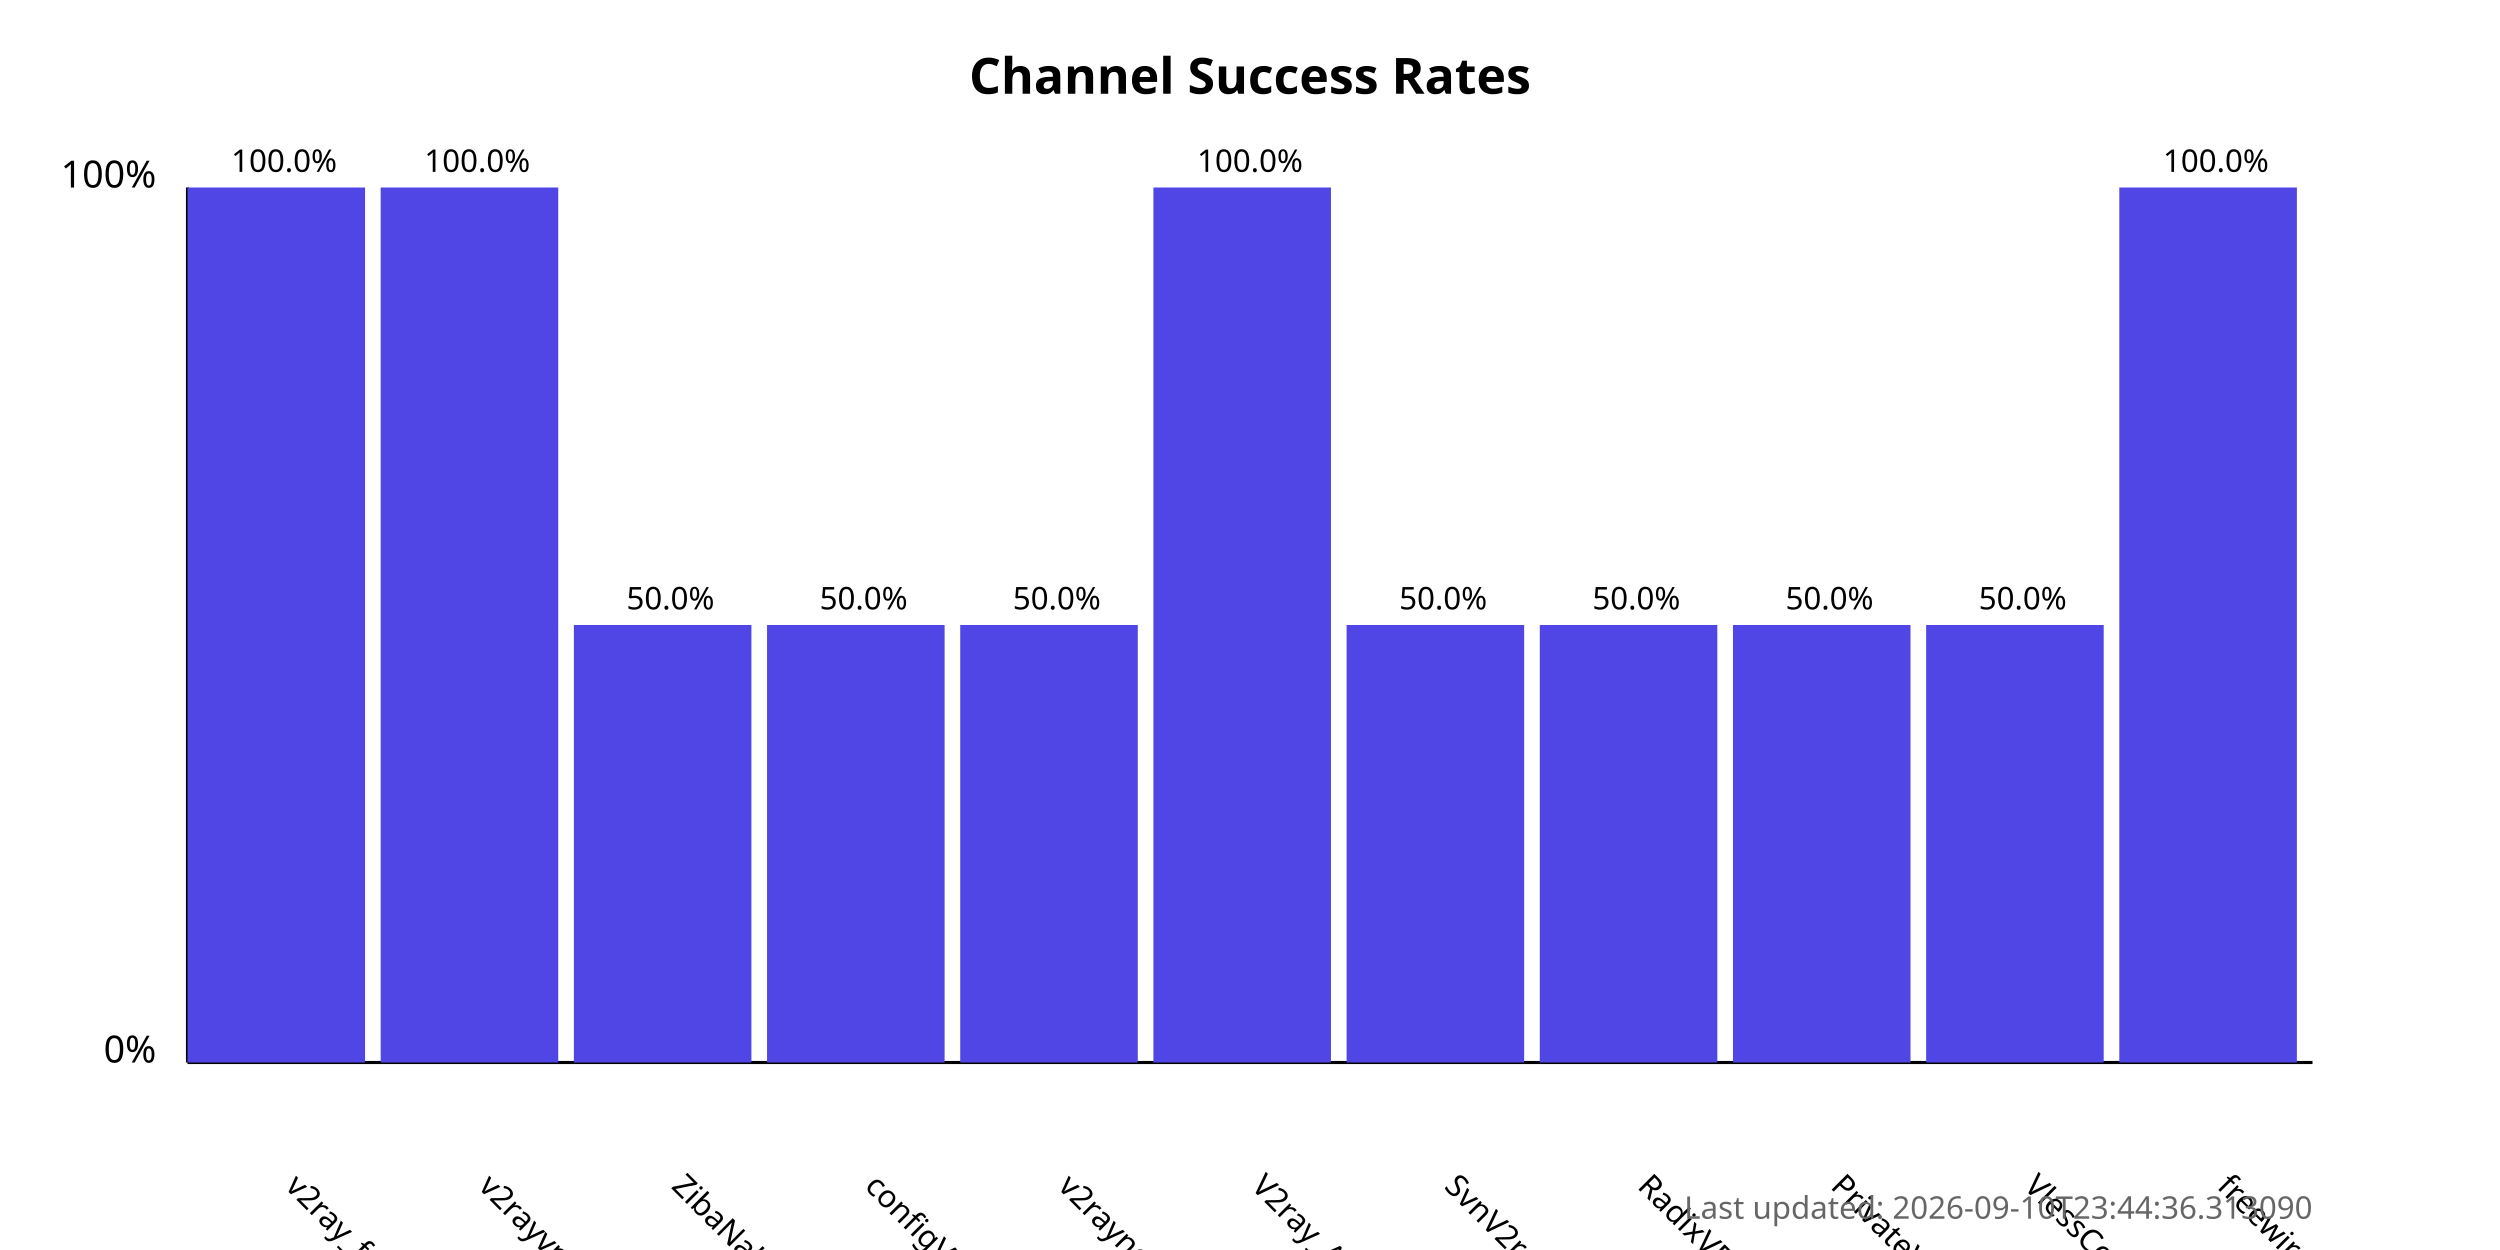
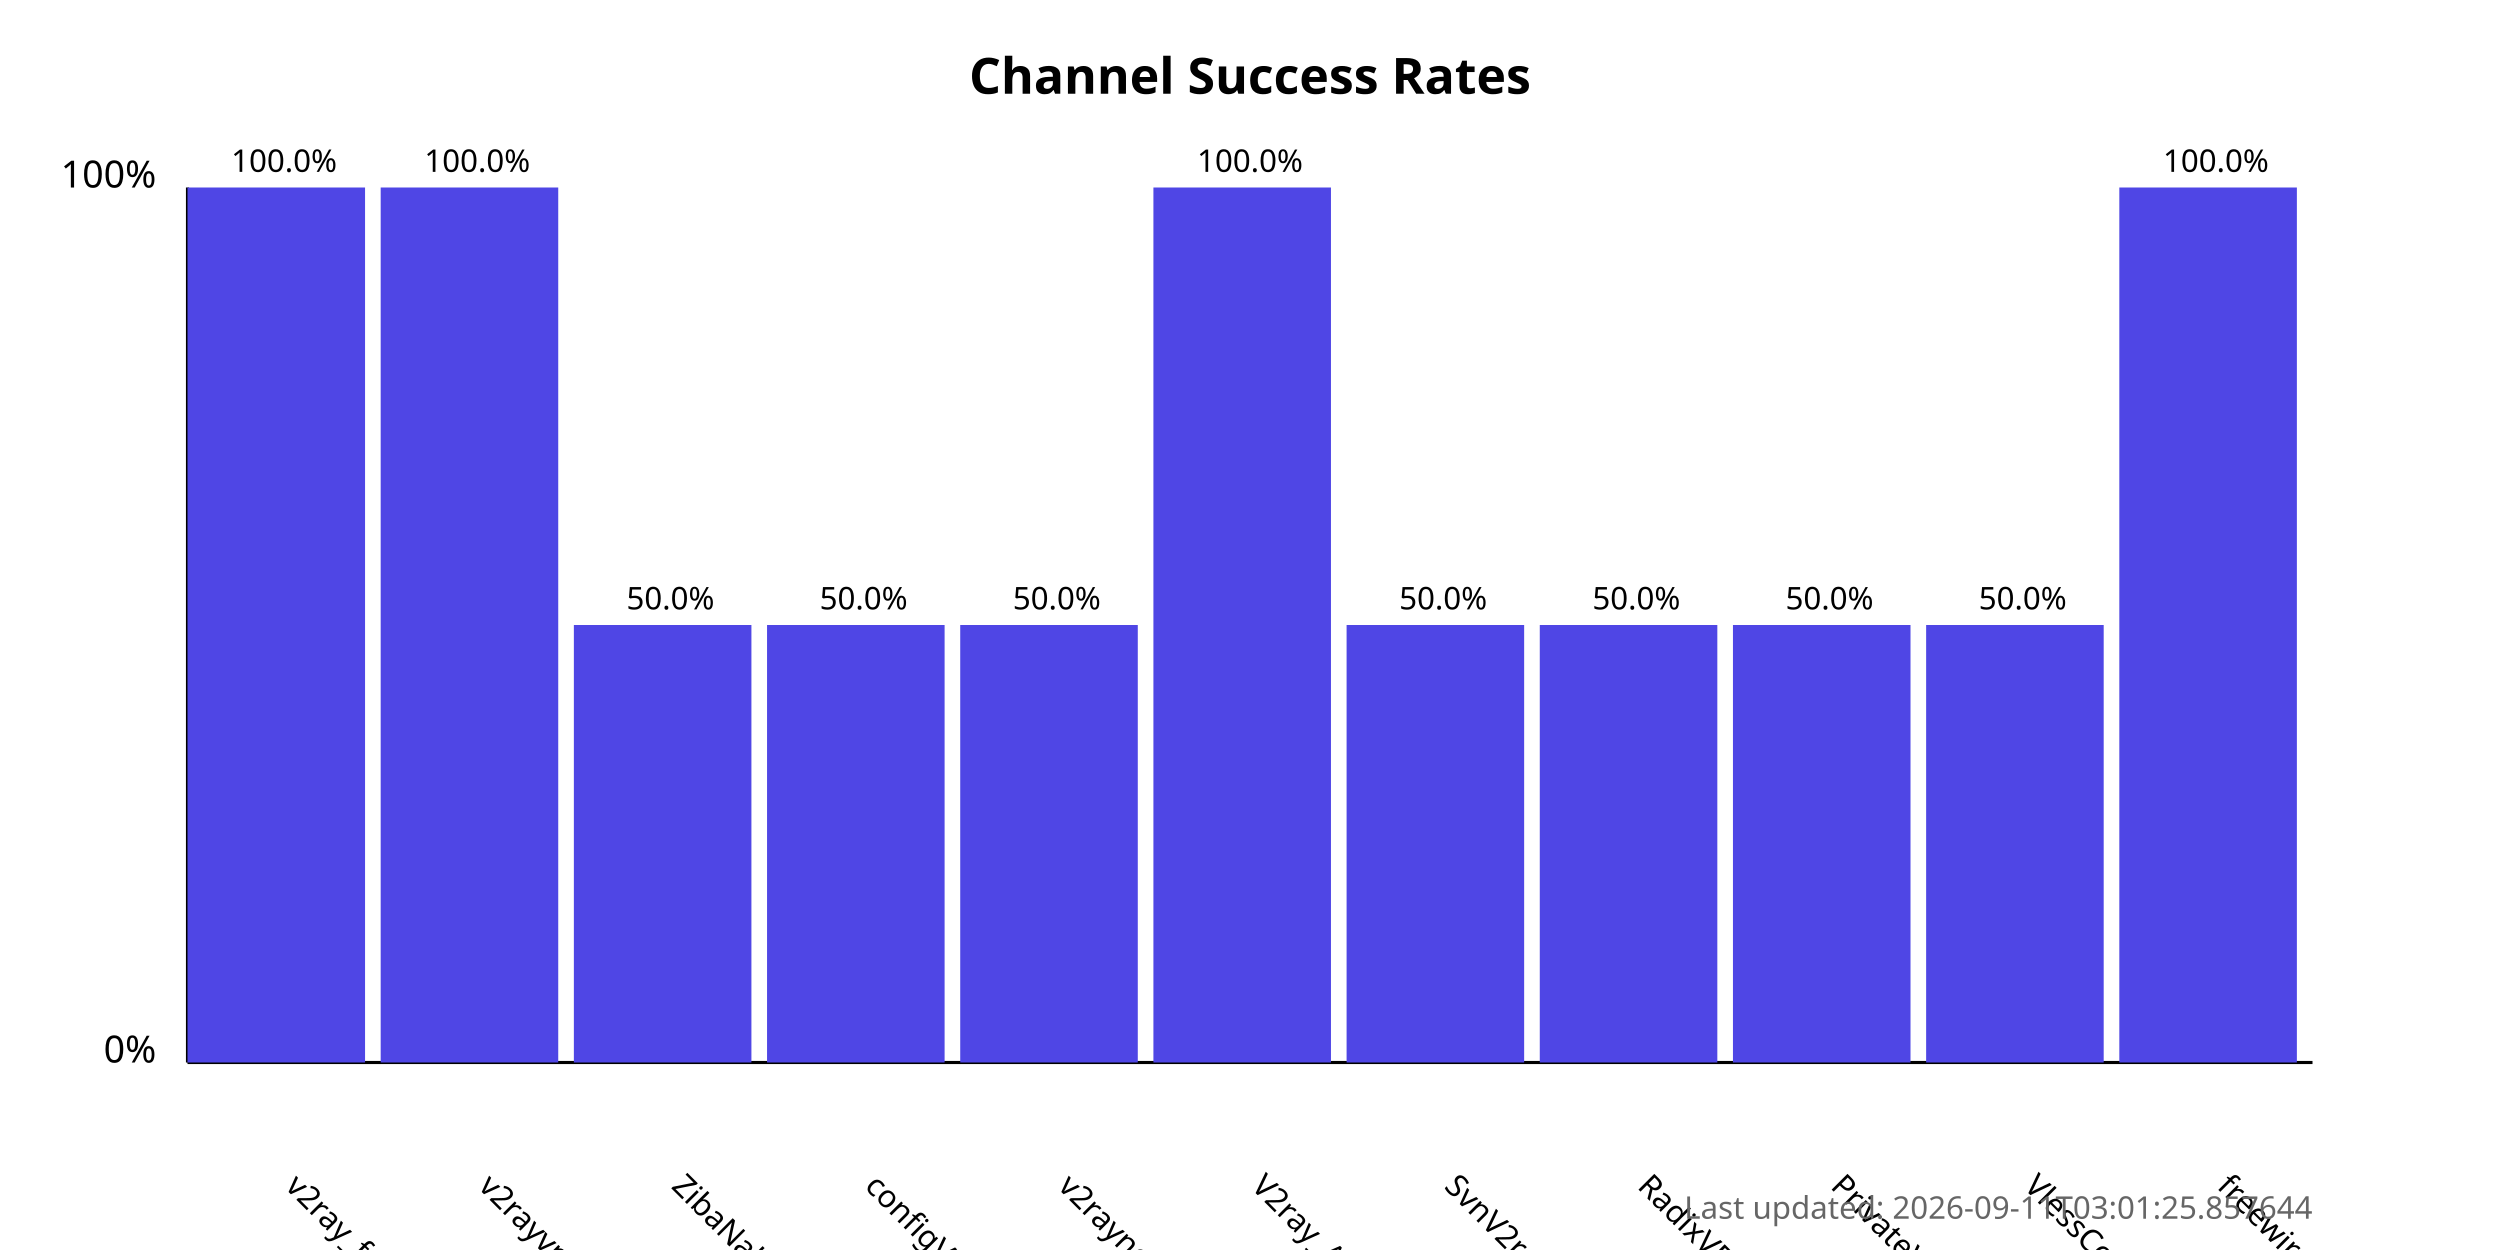
<svg xmlns="http://www.w3.org/2000/svg" width="800" height="400">
  <style>
            .chart-title { font: bold 16px sans-serif; }
            .axis-label { font: 12px sans-serif; }
            .tick-label { font: 10px sans-serif; }
            .bar { fill: #4f46e5; }
            .bar:hover { fill: #6366f1; }
            .timestamp { font: 10px sans-serif; fill: #666; }
        </style>
  <text x="400.0" y="30" text-anchor="middle" class="chart-title">
            Channel Success Rates
        </text>
  <line x1="60" y1="340" x2="60" y2="60" stroke="black" stroke-width="1" />
  <line x1="60" y1="340" x2="740" y2="340" stroke="black" stroke-width="1" />
  <text x="50" y="340" text-anchor="end" class="axis-label">0%</text>
  <text x="50" y="60" text-anchor="end" class="axis-label">100%</text>
  <g>
    <rect x="60" y="60.0" width="56.818" height="280.0" class="bar" />
    <text x="90.909" y="380" transform="rotate(45, 90.90909, 380)" text-anchor="start" class="tick-label">
                v2ray_free_conf
            </text>
    <text x="90.909" y="55.0" text-anchor="middle" class="tick-label">
                100.0%
            </text>
  </g>
  <g>
    <rect x="121.818" y="60.0" width="56.818" height="280.0" class="bar" />
    <text x="152.727" y="380" transform="rotate(45, 152.7273, 380)" text-anchor="start" class="tick-label">
                v2rayvpno
            </text>
    <text x="152.727" y="55.0" text-anchor="middle" class="tick-label">
                100.0%
            </text>
  </g>
  <g>
    <rect x="183.636" y="200.0" width="56.818" height="140.0" class="bar" />
    <text x="214.545" y="380" transform="rotate(45, 214.5455, 380)" text-anchor="start" class="tick-label">
                ZibaNabz
            </text>
    <text x="214.545" y="195.0" text-anchor="middle" class="tick-label">
                50.0%
            </text>
  </g>
  <g>
    <rect x="245.455" y="200.0" width="56.818" height="140.0" class="bar" />
    <text x="276.364" y="380" transform="rotate(45, 276.3636, 380)" text-anchor="start" class="tick-label">
                configV2rayForFree
            </text>
    <text x="276.364" y="195.0" text-anchor="middle" class="tick-label">
                50.0%
            </text>
  </g>
  <g>
    <rect x="307.273" y="200.0" width="56.818" height="140.0" class="bar" />
    <text x="338.182" y="380" transform="rotate(45, 338.1818, 380)" text-anchor="start" class="tick-label">
                v2rayngvpn
            </text>
    <text x="338.182" y="195.0" text-anchor="middle" class="tick-label">
                50.0%
            </text>
  </g>
  <g>
    <rect x="369.091" y="60.0" width="56.818" height="280.0" class="bar" />
    <text x="400.0" y="380" transform="rotate(45, 400.0, 380)" text-anchor="start" class="tick-label">
                V2ray_Alpha
            </text>
    <text x="400.0" y="55.0" text-anchor="middle" class="tick-label">
                100.0%
            </text>
  </g>
  <g>
    <rect x="430.909" y="200.0" width="56.818" height="140.0" class="bar" />
    <text x="461.818" y="380" transform="rotate(45, 461.8182, 380)" text-anchor="start" class="tick-label">
                SvnV2ray
            </text>
    <text x="461.818" y="195.0" text-anchor="middle" class="tick-label">
                50.0%
            </text>
  </g>
  <g>
    <rect x="492.727" y="200.0" width="56.818" height="140.0" class="bar" />
    <text x="523.636" y="380" transform="rotate(45, 523.6364, 380)" text-anchor="start" class="tick-label">
                RadixVPN
            </text>
    <text x="523.636" y="195.0" text-anchor="middle" class="tick-label">
                50.0%
            </text>
  </g>
  <g>
    <rect x="554.545" y="200.0" width="56.818" height="140.0" class="bar" />
    <text x="585.455" y="380" transform="rotate(45, 585.4545, 380)" text-anchor="start" class="tick-label">
                PrivateVPNs
            </text>
    <text x="585.455" y="195.0" text-anchor="middle" class="tick-label">
                50.0%
            </text>
  </g>
  <g>
    <rect x="616.364" y="200.0" width="56.818" height="140.0" class="bar" />
    <text x="647.273" y="380" transform="rotate(45, 647.2727, 380)" text-anchor="start" class="tick-label">
                VlessConfig
            </text>
    <text x="647.273" y="195.0" text-anchor="middle" class="tick-label">
                50.0%
            </text>
  </g>
  <g>
    <rect x="678.182" y="60.0" width="56.818" height="280.0" class="bar" />
    <text x="709.091" y="380" transform="rotate(45, 709.0909, 380)" text-anchor="start" class="tick-label">
                freewireguard
            </text>
    <text x="709.091" y="55.0" text-anchor="middle" class="tick-label">
                100.0%
            </text>
  </g>
  <text x="740" y="390" text-anchor="end" class="timestamp">
-             Last updated: 2026-09-10T23:44:36.313090
+             Last updated: 2026-09-11T03:01:25.857644
        </text>
</svg>
